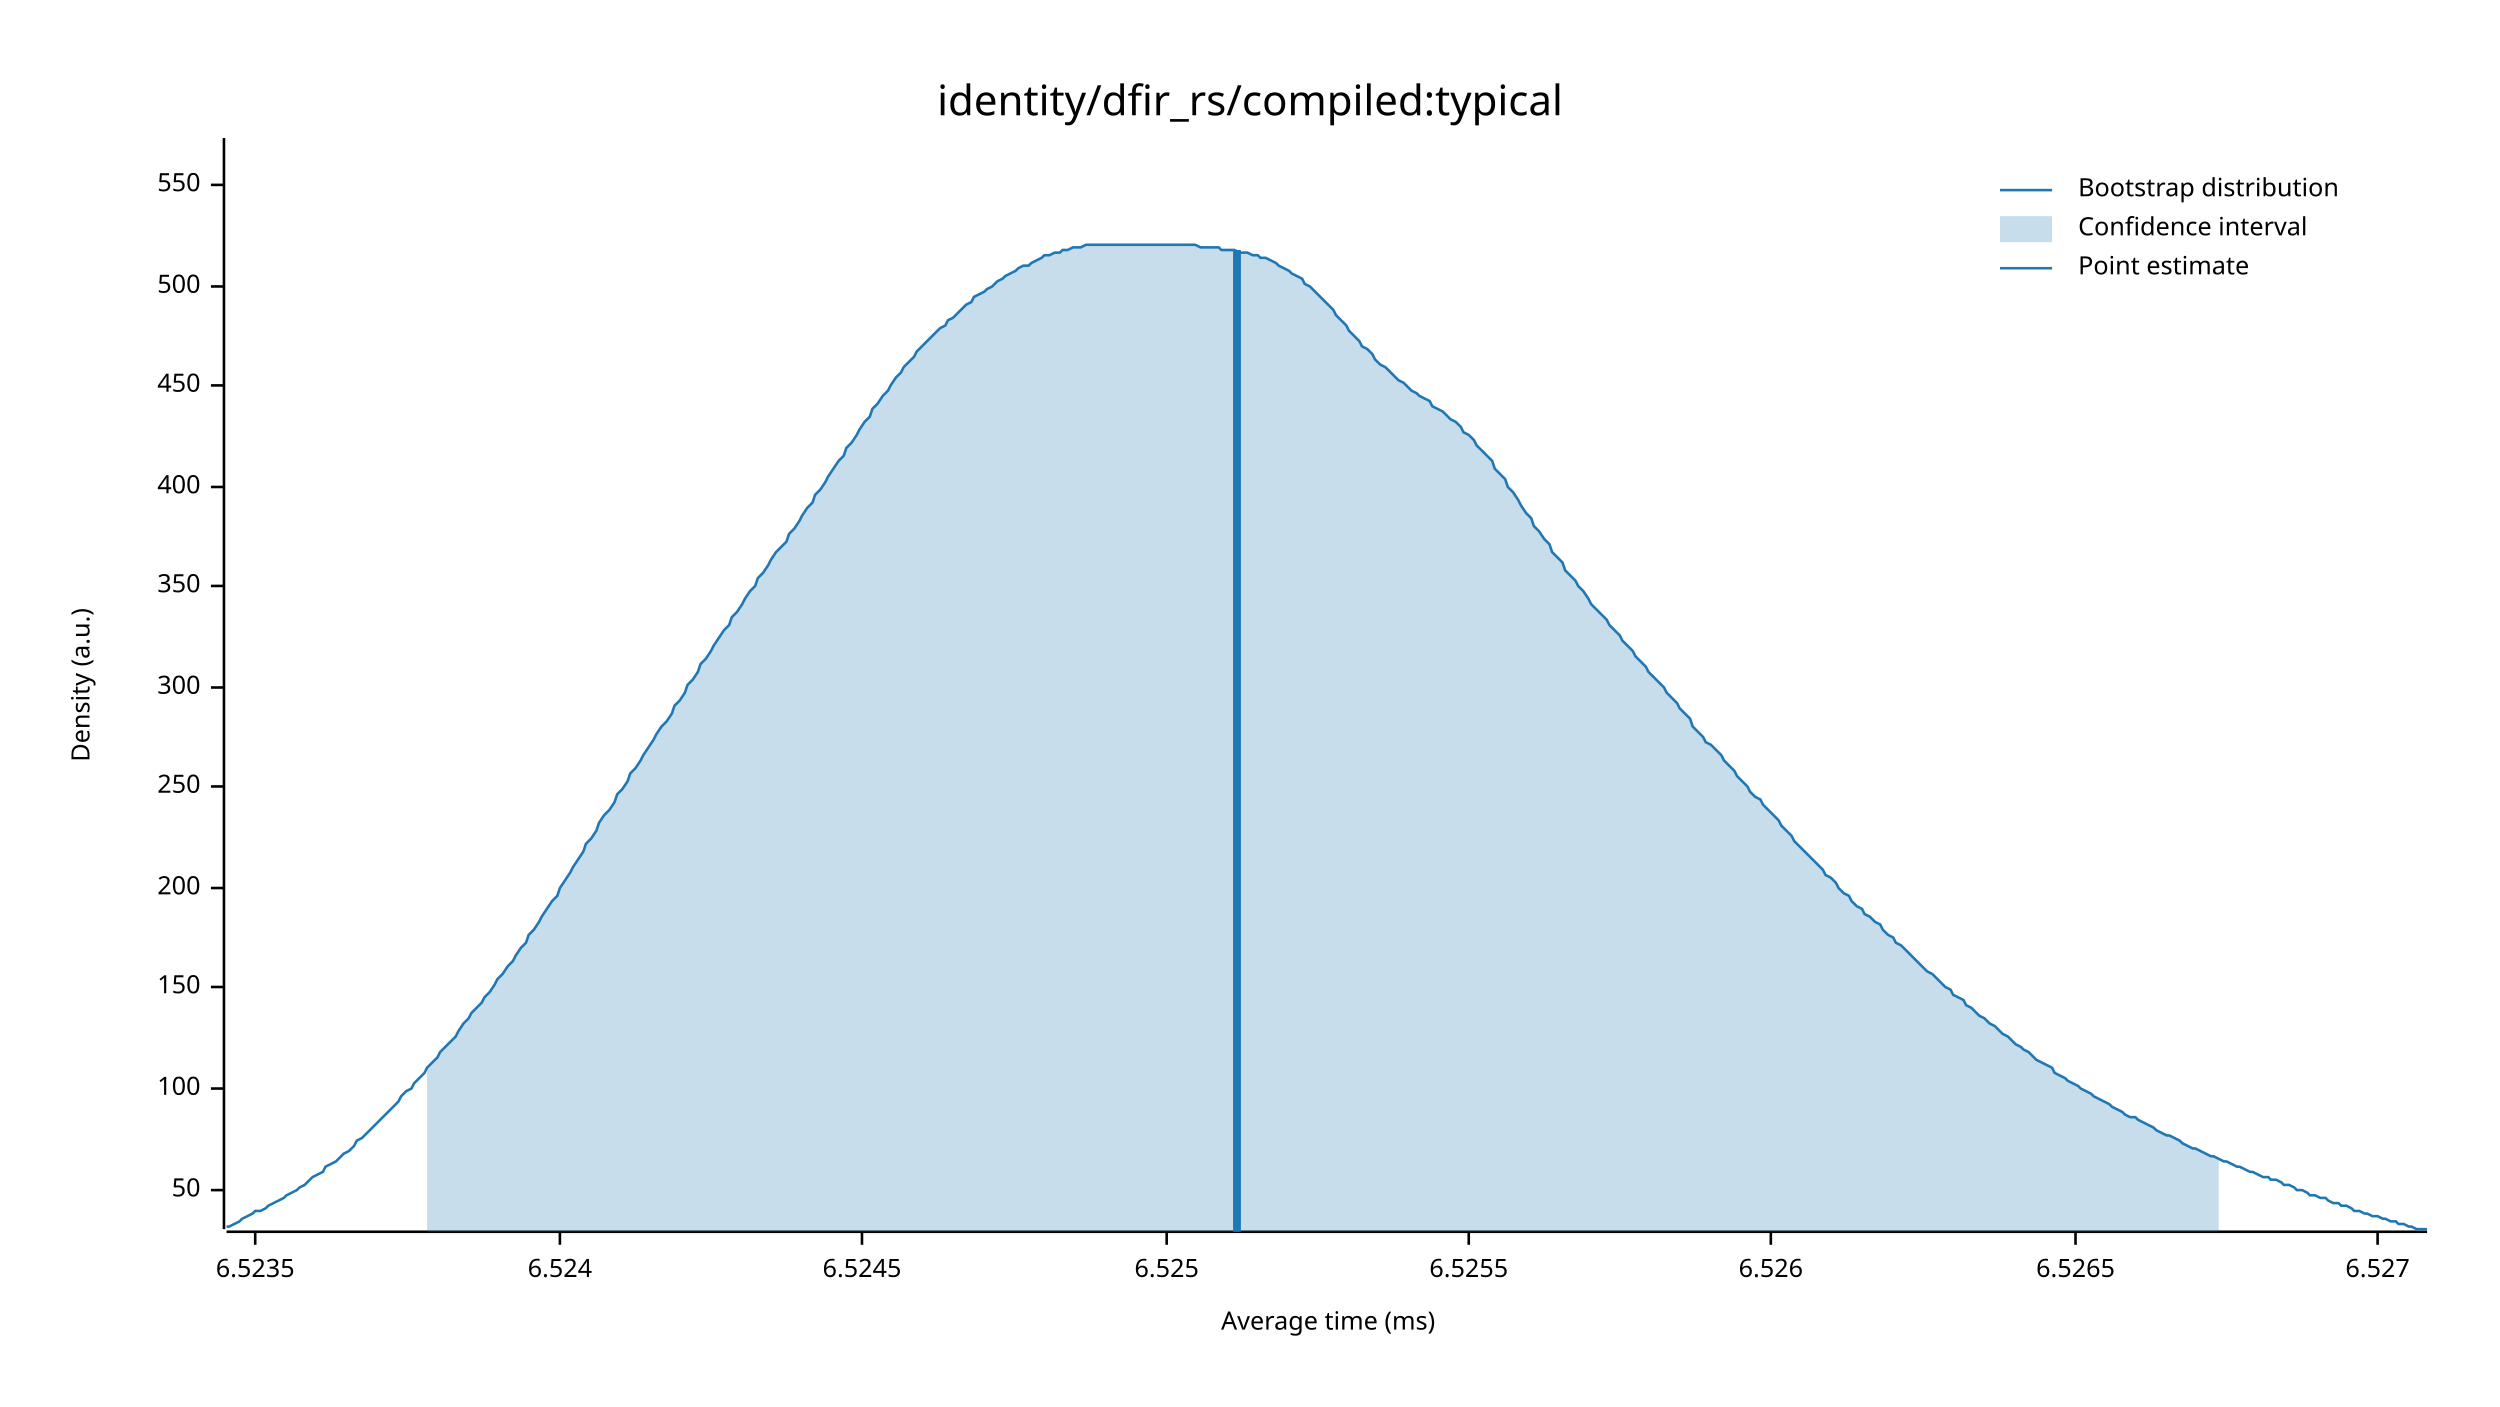
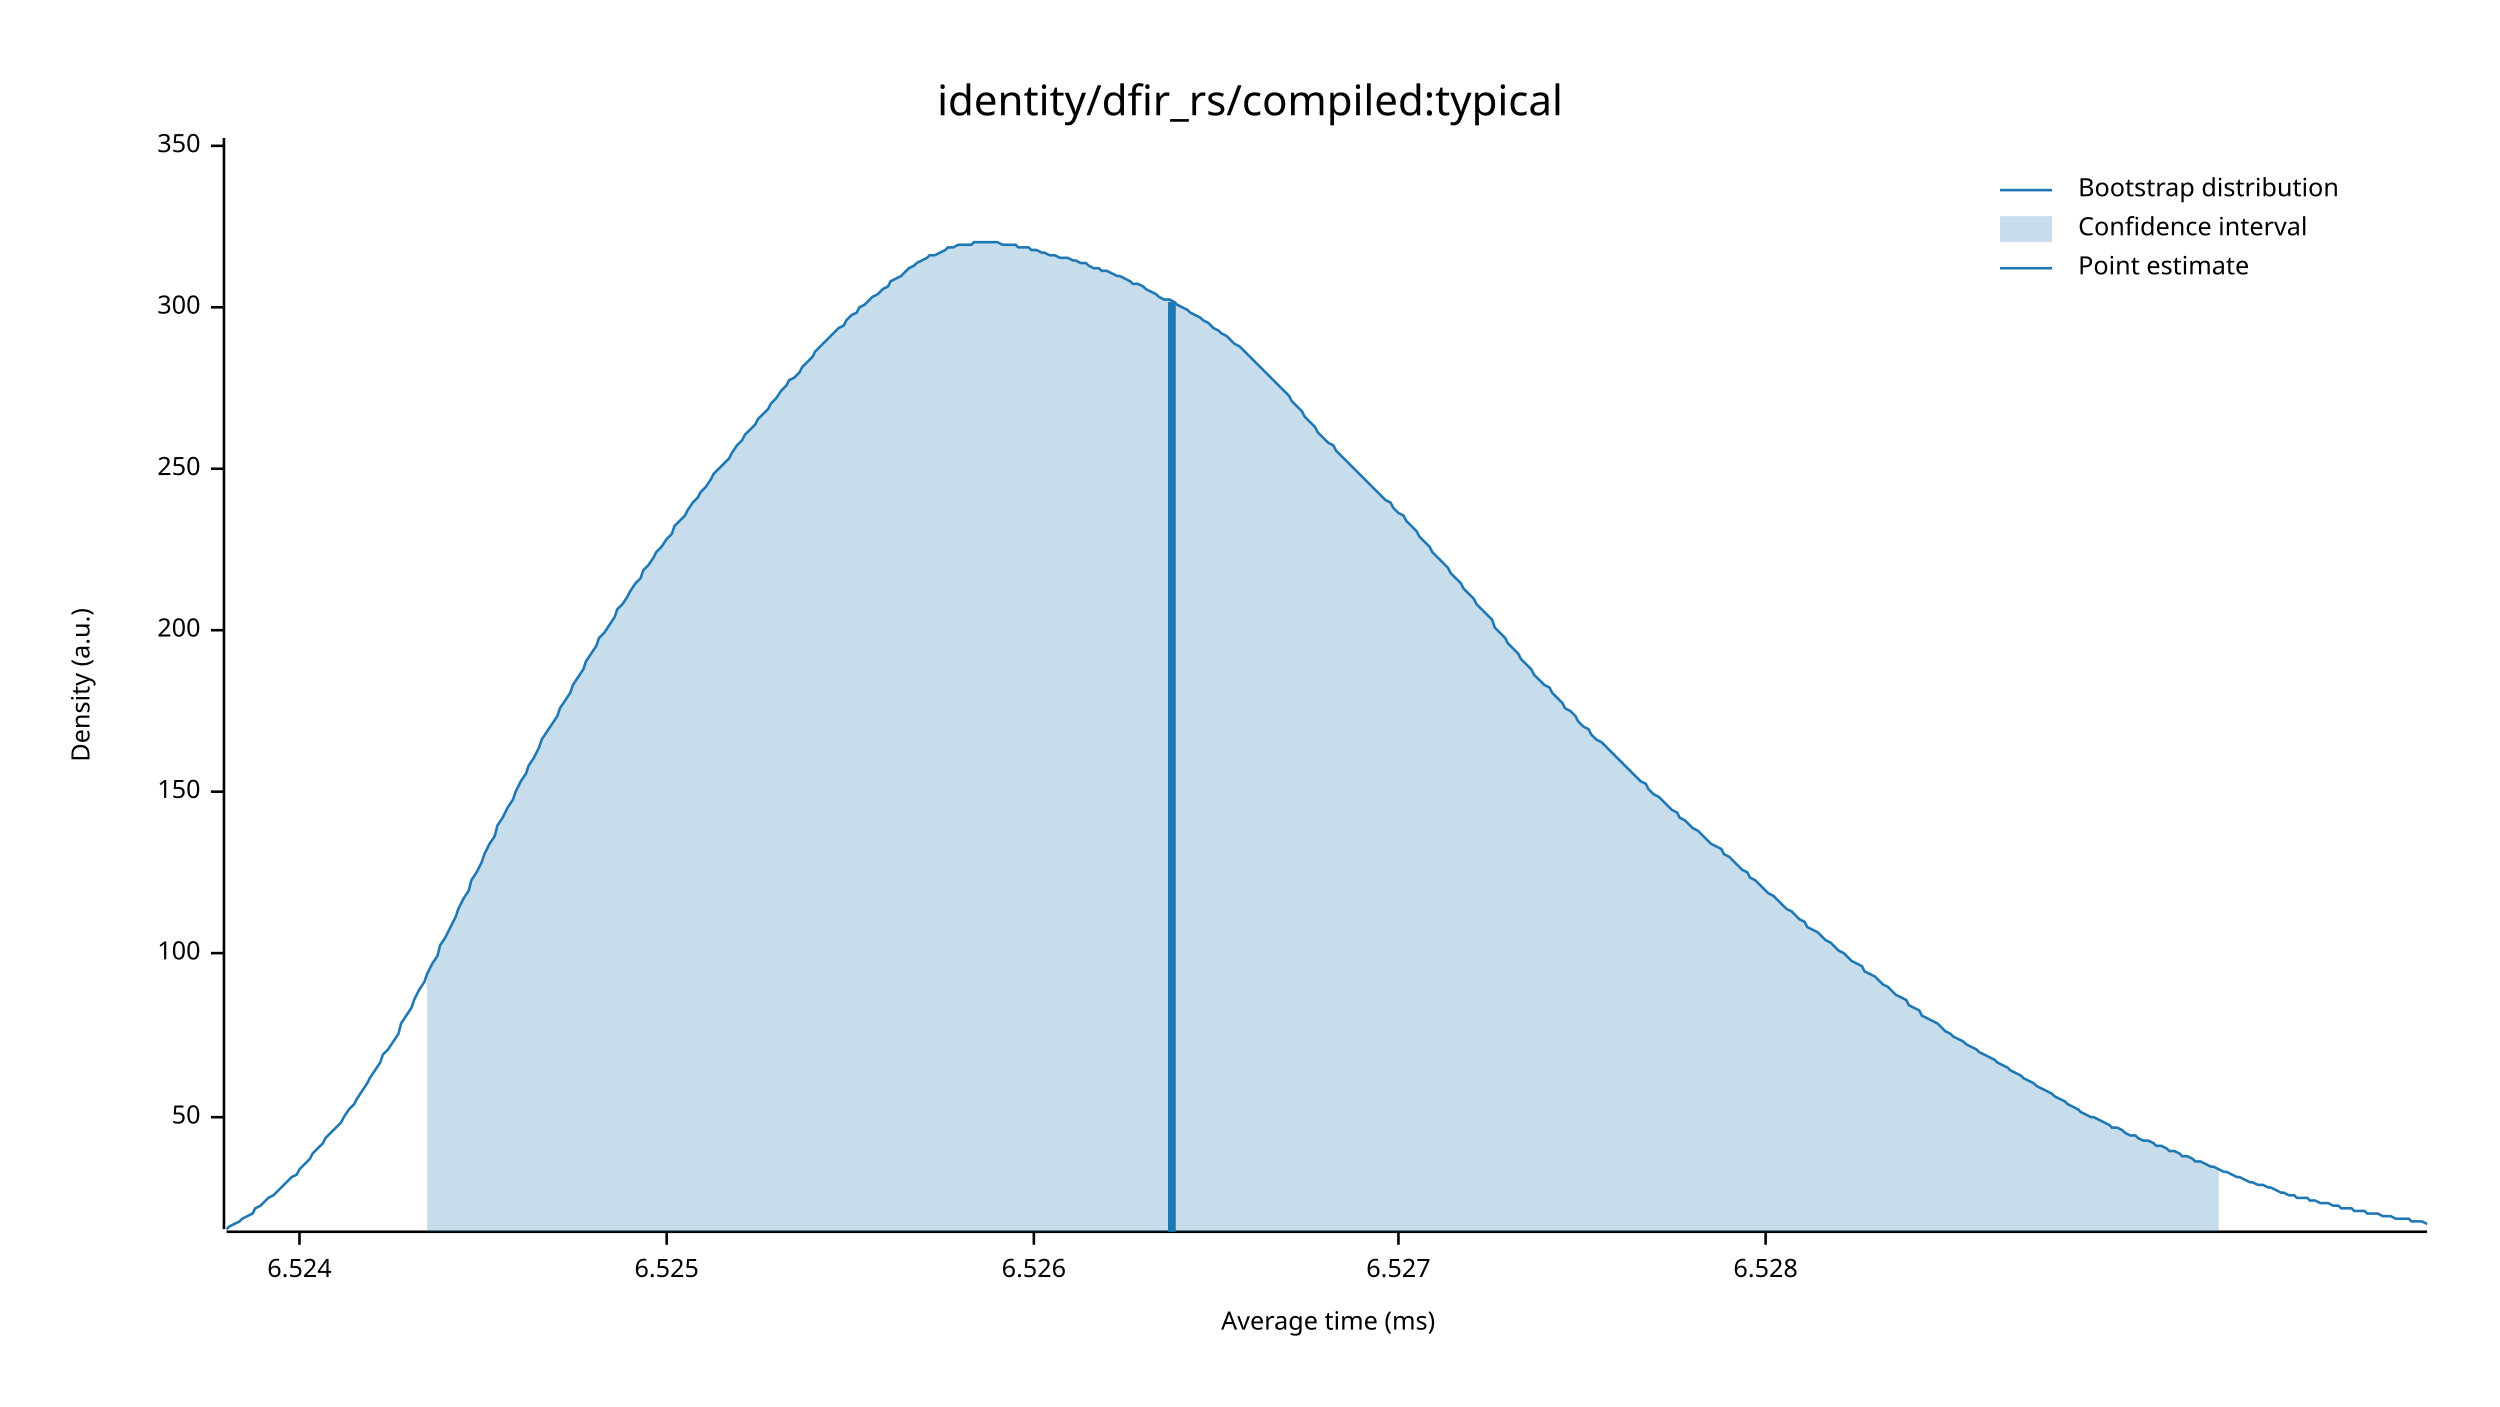
<svg xmlns="http://www.w3.org/2000/svg" width="960" height="540" viewBox="0 0 960 540">
  <text x="480" y="32" dy="0.76em" text-anchor="middle" font-family="sans-serif" font-size="16.129" opacity="1" fill="#000000">
identity/dfir_rs/compiled:typical
</text>
  <text x="27" y="263" dy="0.76em" text-anchor="middle" font-family="sans-serif" font-size="9.677" opacity="1" fill="#000000" transform="rotate(270, 27, 263)">
Density (a.u.)
</text>
  <text x="510" y="513" dy="-0.5ex" text-anchor="middle" font-family="sans-serif" font-size="9.677" opacity="1" fill="#000000">
Average time (ms)
</text>
  <polyline fill="none" opacity="1" stroke="#000000" stroke-width="1" points="86,53 86,472 " />
-   <text x="77" y="457" dy="0.5ex" text-anchor="end" font-family="sans-serif" font-size="9.677" opacity="1" fill="#000000">
+   <text x="77" y="429" dy="0.5ex" text-anchor="end" font-family="sans-serif" font-size="9.677" opacity="1" fill="#000000">
50
</text>
-   <polyline fill="none" opacity="1" stroke="#000000" stroke-width="1" points="81,457 86,457 " />
-   <text x="77" y="418" dy="0.5ex" text-anchor="end" font-family="sans-serif" font-size="9.677" opacity="1" fill="#000000">
+   <polyline fill="none" opacity="1" stroke="#000000" stroke-width="1" points="81,429 86,429 " />
+   <text x="77" y="366" dy="0.5ex" text-anchor="end" font-family="sans-serif" font-size="9.677" opacity="1" fill="#000000">
100
</text>
-   <polyline fill="none" opacity="1" stroke="#000000" stroke-width="1" points="81,418 86,418 " />
-   <text x="77" y="379" dy="0.5ex" text-anchor="end" font-family="sans-serif" font-size="9.677" opacity="1" fill="#000000">
+   <polyline fill="none" opacity="1" stroke="#000000" stroke-width="1" points="81,366 86,366 " />
+   <text x="77" y="304" dy="0.5ex" text-anchor="end" font-family="sans-serif" font-size="9.677" opacity="1" fill="#000000">
150
</text>
-   <polyline fill="none" opacity="1" stroke="#000000" stroke-width="1" points="81,379 86,379 " />
-   <text x="77" y="341" dy="0.5ex" text-anchor="end" font-family="sans-serif" font-size="9.677" opacity="1" fill="#000000">
+   <polyline fill="none" opacity="1" stroke="#000000" stroke-width="1" points="81,304 86,304 " />
+   <text x="77" y="242" dy="0.5ex" text-anchor="end" font-family="sans-serif" font-size="9.677" opacity="1" fill="#000000">
200
</text>
-   <polyline fill="none" opacity="1" stroke="#000000" stroke-width="1" points="81,341 86,341 " />
-   <text x="77" y="302" dy="0.5ex" text-anchor="end" font-family="sans-serif" font-size="9.677" opacity="1" fill="#000000">
+   <polyline fill="none" opacity="1" stroke="#000000" stroke-width="1" points="81,242 86,242 " />
+   <text x="77" y="180" dy="0.5ex" text-anchor="end" font-family="sans-serif" font-size="9.677" opacity="1" fill="#000000">
250
</text>
-   <polyline fill="none" opacity="1" stroke="#000000" stroke-width="1" points="81,302 86,302 " />
-   <text x="77" y="264" dy="0.5ex" text-anchor="end" font-family="sans-serif" font-size="9.677" opacity="1" fill="#000000">
+   <polyline fill="none" opacity="1" stroke="#000000" stroke-width="1" points="81,180 86,180 " />
+   <text x="77" y="118" dy="0.5ex" text-anchor="end" font-family="sans-serif" font-size="9.677" opacity="1" fill="#000000">
300
</text>
-   <polyline fill="none" opacity="1" stroke="#000000" stroke-width="1" points="81,264 86,264 " />
-   <text x="77" y="225" dy="0.5ex" text-anchor="end" font-family="sans-serif" font-size="9.677" opacity="1" fill="#000000">
+   <polyline fill="none" opacity="1" stroke="#000000" stroke-width="1" points="81,118 86,118 " />
+   <text x="77" y="56" dy="0.5ex" text-anchor="end" font-family="sans-serif" font-size="9.677" opacity="1" fill="#000000">
350
</text>
-   <polyline fill="none" opacity="1" stroke="#000000" stroke-width="1" points="81,225 86,225 " />
-   <text x="77" y="187" dy="0.5ex" text-anchor="end" font-family="sans-serif" font-size="9.677" opacity="1" fill="#000000">
- 400
- </text>
-   <polyline fill="none" opacity="1" stroke="#000000" stroke-width="1" points="81,187 86,187 " />
-   <text x="77" y="148" dy="0.5ex" text-anchor="end" font-family="sans-serif" font-size="9.677" opacity="1" fill="#000000">
- 450
- </text>
-   <polyline fill="none" opacity="1" stroke="#000000" stroke-width="1" points="81,148 86,148 " />
-   <text x="77" y="110" dy="0.5ex" text-anchor="end" font-family="sans-serif" font-size="9.677" opacity="1" fill="#000000">
- 500
- </text>
-   <polyline fill="none" opacity="1" stroke="#000000" stroke-width="1" points="81,110 86,110 " />
-   <text x="77" y="71" dy="0.5ex" text-anchor="end" font-family="sans-serif" font-size="9.677" opacity="1" fill="#000000">
- 550
- </text>
-   <polyline fill="none" opacity="1" stroke="#000000" stroke-width="1" points="81,71 86,71 " />
+   <polyline fill="none" opacity="1" stroke="#000000" stroke-width="1" points="81,56 86,56 " />
  <polyline fill="none" opacity="1" stroke="#000000" stroke-width="1" points="87,473 932,473 " />
-   <text x="98" y="483" dy="0.76em" text-anchor="middle" font-family="sans-serif" font-size="9.677" opacity="1" fill="#000000">
- 6.5235
- </text>
-   <polyline fill="none" opacity="1" stroke="#000000" stroke-width="1" points="98,473 98,478 " />
-   <text x="215" y="483" dy="0.76em" text-anchor="middle" font-family="sans-serif" font-size="9.677" opacity="1" fill="#000000">
+   <text x="115" y="483" dy="0.76em" text-anchor="middle" font-family="sans-serif" font-size="9.677" opacity="1" fill="#000000">
6.524
</text>
-   <polyline fill="none" opacity="1" stroke="#000000" stroke-width="1" points="215,473 215,478 " />
-   <text x="331" y="483" dy="0.76em" text-anchor="middle" font-family="sans-serif" font-size="9.677" opacity="1" fill="#000000">
- 6.5245
- </text>
-   <polyline fill="none" opacity="1" stroke="#000000" stroke-width="1" points="331,473 331,478 " />
-   <text x="448" y="483" dy="0.76em" text-anchor="middle" font-family="sans-serif" font-size="9.677" opacity="1" fill="#000000">
+   <polyline fill="none" opacity="1" stroke="#000000" stroke-width="1" points="115,473 115,478 " />
+   <text x="256" y="483" dy="0.76em" text-anchor="middle" font-family="sans-serif" font-size="9.677" opacity="1" fill="#000000">
6.525
</text>
-   <polyline fill="none" opacity="1" stroke="#000000" stroke-width="1" points="448,473 448,478 " />
-   <text x="564" y="483" dy="0.76em" text-anchor="middle" font-family="sans-serif" font-size="9.677" opacity="1" fill="#000000">
- 6.5255
- </text>
-   <polyline fill="none" opacity="1" stroke="#000000" stroke-width="1" points="564,473 564,478 " />
-   <text x="680" y="483" dy="0.76em" text-anchor="middle" font-family="sans-serif" font-size="9.677" opacity="1" fill="#000000">
+   <polyline fill="none" opacity="1" stroke="#000000" stroke-width="1" points="256,473 256,478 " />
+   <text x="397" y="483" dy="0.76em" text-anchor="middle" font-family="sans-serif" font-size="9.677" opacity="1" fill="#000000">
6.526
</text>
-   <polyline fill="none" opacity="1" stroke="#000000" stroke-width="1" points="680,473 680,478 " />
-   <text x="797" y="483" dy="0.76em" text-anchor="middle" font-family="sans-serif" font-size="9.677" opacity="1" fill="#000000">
- 6.5265
- </text>
-   <polyline fill="none" opacity="1" stroke="#000000" stroke-width="1" points="797,473 797,478 " />
-   <text x="913" y="483" dy="0.76em" text-anchor="middle" font-family="sans-serif" font-size="9.677" opacity="1" fill="#000000">
+   <polyline fill="none" opacity="1" stroke="#000000" stroke-width="1" points="397,473 397,478 " />
+   <text x="537" y="483" dy="0.76em" text-anchor="middle" font-family="sans-serif" font-size="9.677" opacity="1" fill="#000000">
6.527
</text>
-   <polyline fill="none" opacity="1" stroke="#000000" stroke-width="1" points="913,473 913,478 " />
-   <polyline fill="none" opacity="1" stroke="#1F78B4" stroke-width="1" points="87,471 88,471 90,470 92,469 93,468 95,467 97,466 98,465 100,465 102,464 103,463 105,462 107,461 109,460 110,459 112,458 114,457 115,456 117,455 119,453 120,452 122,451 124,450 125,448 127,447 129,446 131,444 132,443 134,442 136,440 137,438 139,437 141,435 142,434 144,432 146,430 147,429 149,427 151,425 153,423 154,421 156,419 158,418 159,416 161,414 163,412 164,410 166,408 168,406 169,404 171,402 173,400 175,398 176,396 178,393 180,391 181,389 183,387 185,385 186,383 188,381 190,378 191,376 193,374 195,371 197,369 198,367 200,364 202,362 203,359 205,357 207,354 208,352 210,349 212,346 214,344 215,341 217,338 219,335 220,333 222,330 224,327 225,324 227,322 229,319 230,316 232,313 234,311 236,308 237,305 239,303 241,300 242,297 244,295 246,292 247,290 249,287 251,284 252,282 254,279 256,277 258,274 259,271 261,269 263,266 264,263 266,261 268,258 269,255 271,253 273,250 274,248 276,245 278,242 280,240 281,237 283,235 285,232 286,230 288,227 290,225 291,222 293,220 295,217 296,215 298,212 300,210 302,208 303,205 305,203 307,200 308,198 310,195 312,193 313,190 315,188 317,185 318,183 320,180 322,177 324,175 325,172 327,170 329,167 330,165 332,162 334,160 335,157 337,155 339,152 341,150 342,148 344,145 346,143 347,141 349,139 351,137 352,135 354,133 356,131 357,130 359,128 361,126 363,125 364,123 366,122 368,120 369,119 371,117 373,116 374,114 376,113 378,112 379,111 381,110 383,108 385,107 386,106 388,105 390,104 391,103 393,102 395,102 396,101 398,100 400,99 401,98 403,98 405,97 407,97 408,96 410,96 412,95 413,95 415,95 417,94 418,94 420,94 422,94 423,94 425,94 427,94 429,94 430,94 432,94 434,94 435,94 437,94 439,94 440,94 442,94 444,94 445,94 447,94 449,94 451,94 452,94 454,94 456,94 457,94 459,94 461,95 462,95 464,95 466,95 468,95 469,96 471,96 473,96 474,96 476,97 478,97 479,97 481,98 483,98 484,99 486,99 488,100 490,101 491,102 493,103 495,104 496,105 498,106 500,107 501,109 503,110 505,112 506,113 508,115 510,117 512,119 513,121 515,123 517,125 518,127 520,129 522,131 523,133 525,134 527,136 528,138 530,140 532,141 534,143 535,144 537,146 539,147 540,148 542,150 544,151 545,152 547,153 549,154 550,156 552,157 554,158 556,160 557,161 559,162 561,164 562,166 564,167 566,169 567,171 569,173 571,175 573,177 574,180 576,182 578,184 579,187 581,189 583,192 584,194 586,197 588,199 589,202 591,204 593,207 595,209 596,212 598,214 600,216 601,219 603,221 605,223 606,225 608,227 610,230 611,232 613,234 615,236 617,238 618,240 620,242 622,244 623,246 625,248 627,250 628,252 630,254 632,256 633,258 635,260 637,262 639,264 640,266 642,268 644,270 645,272 647,274 649,276 650,279 652,281 654,283 655,285 657,286 659,288 661,290 662,292 664,294 666,296 667,298 669,300 671,302 672,304 674,306 676,307 677,309 679,311 681,313 683,315 684,317 686,319 688,321 689,323 691,325 693,327 694,328 696,330 698,332 700,334 701,336 703,337 705,339 706,341 708,343 710,344 711,346 713,348 715,349 716,351 718,352 720,354 722,355 723,357 725,359 727,360 728,362 730,363 732,365 733,366 735,368 737,370 738,371 740,373 742,374 744,376 745,377 747,379 749,380 750,382 752,383 754,384 755,386 757,387 759,389 760,390 762,391 764,393 766,394 767,395 769,397 771,398 772,399 774,401 776,402 777,403 779,404 781,406 782,407 784,408 786,409 788,410 789,412 791,413 793,414 794,415 796,416 798,417 799,418 801,419 803,420 804,421 806,422 808,423 810,424 811,425 813,426 815,427 816,428 818,429 820,429 821,430 823,431 825,432 827,433 828,434 830,435 832,436 833,436 835,437 837,438 838,439 840,440 842,441 843,441 845,442 847,443 849,444 850,444 852,445 854,446 855,446 857,447 859,448 860,448 862,449 864,450 865,450 867,451 869,452 871,452 872,453 874,453 876,454 877,455 879,455 881,456 882,457 884,457 886,458 887,459 889,459 891,460 893,460 894,461 896,462 898,462 899,463 901,463 903,464 904,465 906,465 908,466 909,466 911,467 913,467 915,468 916,468 918,469 920,469 921,470 923,470 925,471 926,471 928,472 930,472 932,472 " />
-   <polygon opacity="0.25" fill="#1F78B4" points="164,410 166,408 168,406 169,404 171,402 173,400 175,398 176,396 178,393 180,391 181,389 183,387 185,385 186,383 188,381 190,378 191,376 193,374 195,371 197,369 198,367 200,364 202,362 203,359 205,357 207,354 208,352 210,349 212,346 214,344 215,341 217,338 219,335 220,333 222,330 224,327 225,324 227,322 229,319 230,316 232,313 234,311 236,308 237,305 239,303 241,300 242,297 244,295 246,292 247,290 249,287 251,284 252,282 254,279 256,277 258,274 259,271 261,269 263,266 264,263 266,261 268,258 269,255 271,253 273,250 274,248 276,245 278,242 280,240 281,237 283,235 285,232 286,230 288,227 290,225 291,222 293,220 295,217 296,215 298,212 300,210 302,208 303,205 305,203 307,200 308,198 310,195 312,193 313,190 315,188 317,185 318,183 320,180 322,177 324,175 325,172 327,170 329,167 330,165 332,162 334,160 335,157 337,155 339,152 341,150 342,148 344,145 346,143 347,141 349,139 351,137 352,135 354,133 356,131 357,130 359,128 361,126 363,125 364,123 366,122 368,120 369,119 371,117 373,116 374,114 376,113 378,112 379,111 381,110 383,108 385,107 386,106 388,105 390,104 391,103 393,102 395,102 396,101 398,100 400,99 401,98 403,98 405,97 407,97 408,96 410,96 412,95 413,95 415,95 417,94 418,94 420,94 422,94 423,94 425,94 427,94 429,94 430,94 432,94 434,94 435,94 437,94 439,94 440,94 442,94 444,94 445,94 447,94 449,94 451,94 452,94 454,94 456,94 457,94 459,94 461,95 462,95 464,95 466,95 468,95 469,96 471,96 473,96 474,96 476,97 478,97 479,97 481,98 483,98 484,99 486,99 488,100 490,101 491,102 493,103 495,104 496,105 498,106 500,107 501,109 503,110 505,112 506,113 508,115 510,117 512,119 513,121 515,123 517,125 518,127 520,129 522,131 523,133 525,134 527,136 528,138 530,140 532,141 534,143 535,144 537,146 539,147 540,148 542,150 544,151 545,152 547,153 549,154 550,156 552,157 554,158 556,160 557,161 559,162 561,164 562,166 564,167 566,169 567,171 569,173 571,175 573,177 574,180 576,182 578,184 579,187 581,189 583,192 584,194 586,197 588,199 589,202 591,204 593,207 595,209 596,212 598,214 600,216 601,219 603,221 605,223 606,225 608,227 610,230 611,232 613,234 615,236 617,238 618,240 620,242 622,244 623,246 625,248 627,250 628,252 630,254 632,256 633,258 635,260 637,262 639,264 640,266 642,268 644,270 645,272 647,274 649,276 650,279 652,281 654,283 655,285 657,286 659,288 661,290 662,292 664,294 666,296 667,298 669,300 671,302 672,304 674,306 676,307 677,309 679,311 681,313 683,315 684,317 686,319 688,321 689,323 691,325 693,327 694,328 696,330 698,332 700,334 701,336 703,337 705,339 706,341 708,343 710,344 711,346 713,348 715,349 716,351 718,352 720,354 722,355 723,357 725,359 727,360 728,362 730,363 732,365 733,366 735,368 737,370 738,371 740,373 742,374 744,376 745,377 747,379 749,380 750,382 752,383 754,384 755,386 757,387 759,389 760,390 762,391 764,393 766,394 767,395 769,397 771,398 772,399 774,401 776,402 777,403 779,404 781,406 782,407 784,408 786,409 788,410 789,412 791,413 793,414 794,415 796,416 798,417 799,418 801,419 803,420 804,421 806,422 808,423 810,424 811,425 813,426 815,427 816,428 818,429 820,429 821,430 823,431 825,432 827,433 828,434 830,435 832,436 833,436 835,437 837,438 838,439 840,440 842,441 843,441 845,442 847,443 849,444 850,444 852,445 852,473 164,473 " />
-   <polyline fill="none" opacity="1" stroke="#1F78B4" stroke-width="3" points="475,473 475,96 " />
+   <polyline fill="none" opacity="1" stroke="#000000" stroke-width="1" points="537,473 537,478 " />
+   <text x="678" y="483" dy="0.76em" text-anchor="middle" font-family="sans-serif" font-size="9.677" opacity="1" fill="#000000">
+ 6.528
+ </text>
+   <polyline fill="none" opacity="1" stroke="#000000" stroke-width="1" points="678,473 678,478 " />
+   <polyline fill="none" opacity="1" stroke="#1F78B4" stroke-width="1" points="87,472 88,471 90,470 92,469 93,468 95,467 97,466 98,464 100,463 102,461 103,460 105,459 107,457 109,455 110,454 112,452 114,451 115,449 117,447 119,445 120,443 122,441 124,439 125,437 127,435 129,433 131,431 132,429 134,426 136,424 137,422 139,419 141,416 142,414 144,411 146,408 147,405 149,403 151,400 153,397 154,393 156,390 158,387 159,384 161,380 163,377 164,374 166,370 168,367 169,363 171,360 173,356 175,352 176,349 178,345 180,342 181,338 183,335 185,331 186,328 188,324 190,321 191,317 193,314 195,310 197,307 198,304 200,300 202,297 203,294 205,291 207,287 208,284 210,281 212,278 214,275 215,272 217,269 219,266 220,263 222,260 224,257 225,254 227,251 229,248 230,245 232,243 234,240 236,237 237,234 239,232 241,229 242,227 244,224 246,222 247,219 249,217 251,214 252,212 254,210 256,207 258,205 259,202 261,200 263,198 264,196 266,193 268,191 269,189 271,187 273,184 274,182 276,180 278,178 280,176 281,174 283,171 285,169 286,167 288,165 290,163 291,161 293,159 295,157 296,155 298,153 300,150 302,148 303,146 305,145 307,143 308,141 310,139 312,137 313,135 315,133 317,131 318,130 320,128 322,126 324,125 325,123 327,121 329,120 330,118 332,117 334,115 335,114 337,113 339,111 341,110 342,108 344,107 346,106 347,105 349,103 351,102 352,101 354,100 356,99 357,98 359,98 361,97 363,96 364,95 366,95 368,94 369,94 371,94 373,94 374,93 376,93 378,93 379,93 381,93 383,93 385,94 386,94 388,94 390,94 391,95 393,95 395,95 396,96 398,96 400,97 401,97 403,98 405,98 407,99 408,99 410,99 412,100 413,100 415,101 417,101 418,102 420,103 422,103 423,104 425,104 427,105 429,106 430,106 432,107 434,108 435,109 437,109 439,110 440,111 442,112 444,113 445,114 447,115 449,115 451,116 452,117 454,118 456,119 457,120 459,121 461,122 462,123 464,124 466,126 468,127 469,128 471,129 473,131 474,132 476,133 478,135 479,136 481,138 483,140 484,141 486,143 488,145 490,147 491,148 493,150 495,152 496,154 498,156 500,158 501,160 503,162 505,164 506,166 508,168 510,170 512,171 513,173 515,175 517,177 518,178 520,180 522,182 523,183 525,185 527,187 528,188 530,190 532,192 534,193 535,195 537,197 539,198 540,200 542,202 544,204 545,206 547,208 549,210 550,212 552,214 554,216 556,218 557,220 559,222 561,224 562,226 564,228 566,230 567,232 569,234 571,236 573,238 574,241 576,243 578,245 579,247 581,249 583,251 584,253 586,255 588,257 589,259 591,261 593,263 595,264 596,266 598,268 600,270 601,272 603,273 605,275 606,277 608,279 610,280 611,282 613,284 615,285 617,287 618,288 620,290 622,292 623,293 625,295 627,297 628,298 630,300 632,301 633,303 635,305 637,306 639,308 640,309 642,311 644,312 645,314 647,315 649,317 650,318 652,319 654,321 655,322 657,324 659,325 661,326 662,328 664,329 666,331 667,332 669,334 671,335 672,337 674,338 676,340 677,341 679,343 681,344 683,346 684,347 686,349 688,350 689,351 691,353 693,354 694,356 696,357 698,358 700,360 701,361 703,362 705,364 706,365 708,366 710,368 711,369 713,370 715,371 716,373 718,374 720,375 722,377 723,378 725,379 727,381 728,382 730,383 732,384 733,386 735,387 737,388 738,390 740,391 742,392 744,393 745,394 747,396 749,397 750,398 752,399 754,400 755,401 757,402 759,403 760,404 762,405 764,406 766,407 767,408 769,409 771,410 772,411 774,412 776,413 777,414 779,415 781,416 782,417 784,418 786,419 788,420 789,421 791,422 793,423 794,424 796,425 798,426 799,427 801,428 803,429 804,429 806,430 808,431 810,432 811,433 813,433 815,434 816,435 818,436 820,436 821,437 823,438 825,438 827,439 828,440 830,440 832,441 833,442 835,442 837,443 838,444 840,444 842,445 843,446 845,446 847,447 849,448 850,448 852,449 854,450 855,450 857,451 859,452 860,452 862,453 864,454 865,454 867,455 869,455 871,456 872,456 874,457 876,458 877,458 879,459 881,459 882,460 884,460 886,460 887,461 889,461 891,462 893,462 894,462 896,463 898,463 899,464 901,464 903,464 904,465 906,465 908,465 909,466 911,466 913,466 915,467 916,467 918,467 920,468 921,468 923,468 925,468 926,469 928,469 930,469 932,470 " />
+   <polygon opacity="0.25" fill="#1F78B4" points="164,374 166,370 168,367 169,363 171,360 173,356 175,352 176,349 178,345 180,342 181,338 183,335 185,331 186,328 188,324 190,321 191,317 193,314 195,310 197,307 198,304 200,300 202,297 203,294 205,291 207,287 208,284 210,281 212,278 214,275 215,272 217,269 219,266 220,263 222,260 224,257 225,254 227,251 229,248 230,245 232,243 234,240 236,237 237,234 239,232 241,229 242,227 244,224 246,222 247,219 249,217 251,214 252,212 254,210 256,207 258,205 259,202 261,200 263,198 264,196 266,193 268,191 269,189 271,187 273,184 274,182 276,180 278,178 280,176 281,174 283,171 285,169 286,167 288,165 290,163 291,161 293,159 295,157 296,155 298,153 300,150 302,148 303,146 305,145 307,143 308,141 310,139 312,137 313,135 315,133 317,131 318,130 320,128 322,126 324,125 325,123 327,121 329,120 330,118 332,117 334,115 335,114 337,113 339,111 341,110 342,108 344,107 346,106 347,105 349,103 351,102 352,101 354,100 356,99 357,98 359,98 361,97 363,96 364,95 366,95 368,94 369,94 371,94 373,94 374,93 376,93 378,93 379,93 381,93 383,93 385,94 386,94 388,94 390,94 391,95 393,95 395,95 396,96 398,96 400,97 401,97 403,98 405,98 407,99 408,99 410,99 412,100 413,100 415,101 417,101 418,102 420,103 422,103 423,104 425,104 427,105 429,106 430,106 432,107 434,108 435,109 437,109 439,110 440,111 442,112 444,113 445,114 447,115 449,115 451,116 452,117 454,118 456,119 457,120 459,121 461,122 462,123 464,124 466,126 468,127 469,128 471,129 473,131 474,132 476,133 478,135 479,136 481,138 483,140 484,141 486,143 488,145 490,147 491,148 493,150 495,152 496,154 498,156 500,158 501,160 503,162 505,164 506,166 508,168 510,170 512,171 513,173 515,175 517,177 518,178 520,180 522,182 523,183 525,185 527,187 528,188 530,190 532,192 534,193 535,195 537,197 539,198 540,200 542,202 544,204 545,206 547,208 549,210 550,212 552,214 554,216 556,218 557,220 559,222 561,224 562,226 564,228 566,230 567,232 569,234 571,236 573,238 574,241 576,243 578,245 579,247 581,249 583,251 584,253 586,255 588,257 589,259 591,261 593,263 595,264 596,266 598,268 600,270 601,272 603,273 605,275 606,277 608,279 610,280 611,282 613,284 615,285 617,287 618,288 620,290 622,292 623,293 625,295 627,297 628,298 630,300 632,301 633,303 635,305 637,306 639,308 640,309 642,311 644,312 645,314 647,315 649,317 650,318 652,319 654,321 655,322 657,324 659,325 661,326 662,328 664,329 666,331 667,332 669,334 671,335 672,337 674,338 676,340 677,341 679,343 681,344 683,346 684,347 686,349 688,350 689,351 691,353 693,354 694,356 696,357 698,358 700,360 701,361 703,362 705,364 706,365 708,366 710,368 711,369 713,370 715,371 716,373 718,374 720,375 722,377 723,378 725,379 727,381 728,382 730,383 732,384 733,386 735,387 737,388 738,390 740,391 742,392 744,393 745,394 747,396 749,397 750,398 752,399 754,400 755,401 757,402 759,403 760,404 762,405 764,406 766,407 767,408 769,409 771,410 772,411 774,412 776,413 777,414 779,415 781,416 782,417 784,418 786,419 788,420 789,421 791,422 793,423 794,424 796,425 798,426 799,427 801,428 803,429 804,429 806,430 808,431 810,432 811,433 813,433 815,434 816,435 818,436 820,436 821,437 823,438 825,438 827,439 828,440 830,440 832,441 833,442 835,442 837,443 838,444 840,444 842,445 843,446 845,446 847,447 849,448 850,448 852,449 852,473 164,473 " />
+   <polyline fill="none" opacity="1" stroke="#1F78B4" stroke-width="3" points="450,473 450,116 " />
  <text x="798" y="68" dy="0.76em" text-anchor="start" font-family="sans-serif" font-size="9.677" opacity="1" fill="#000000">
Bootstrap distribution
</text>
  <text x="798" y="83" dy="0.76em" text-anchor="start" font-family="sans-serif" font-size="9.677" opacity="1" fill="#000000">
Confidence interval
</text>
  <text x="798" y="98" dy="0.76em" text-anchor="start" font-family="sans-serif" font-size="9.677" opacity="1" fill="#000000">
Point estimate
</text>
  <polyline fill="none" opacity="1" stroke="#1F78B4" stroke-width="1" points="768,73 788,73 " />
  <rect x="768" y="83" width="20" height="10" opacity="0.25" fill="#1F78B4" stroke="none" />
  <polyline fill="none" opacity="1" stroke="#1F78B4" stroke-width="1" points="768,103 788,103 " />
</svg>
